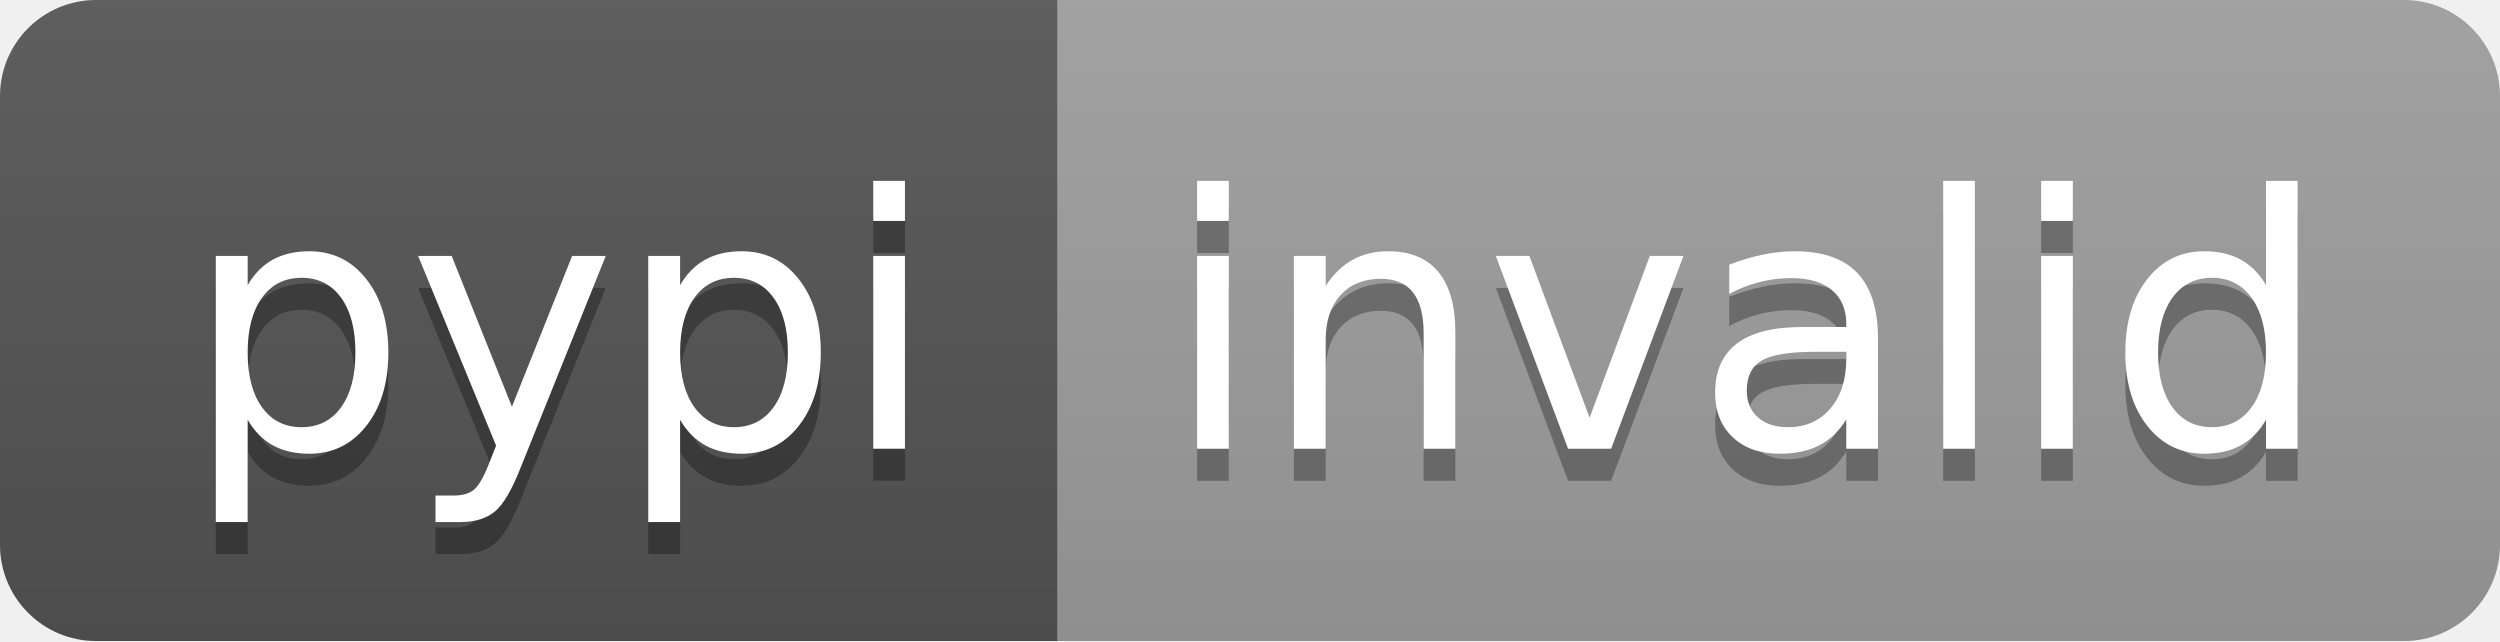
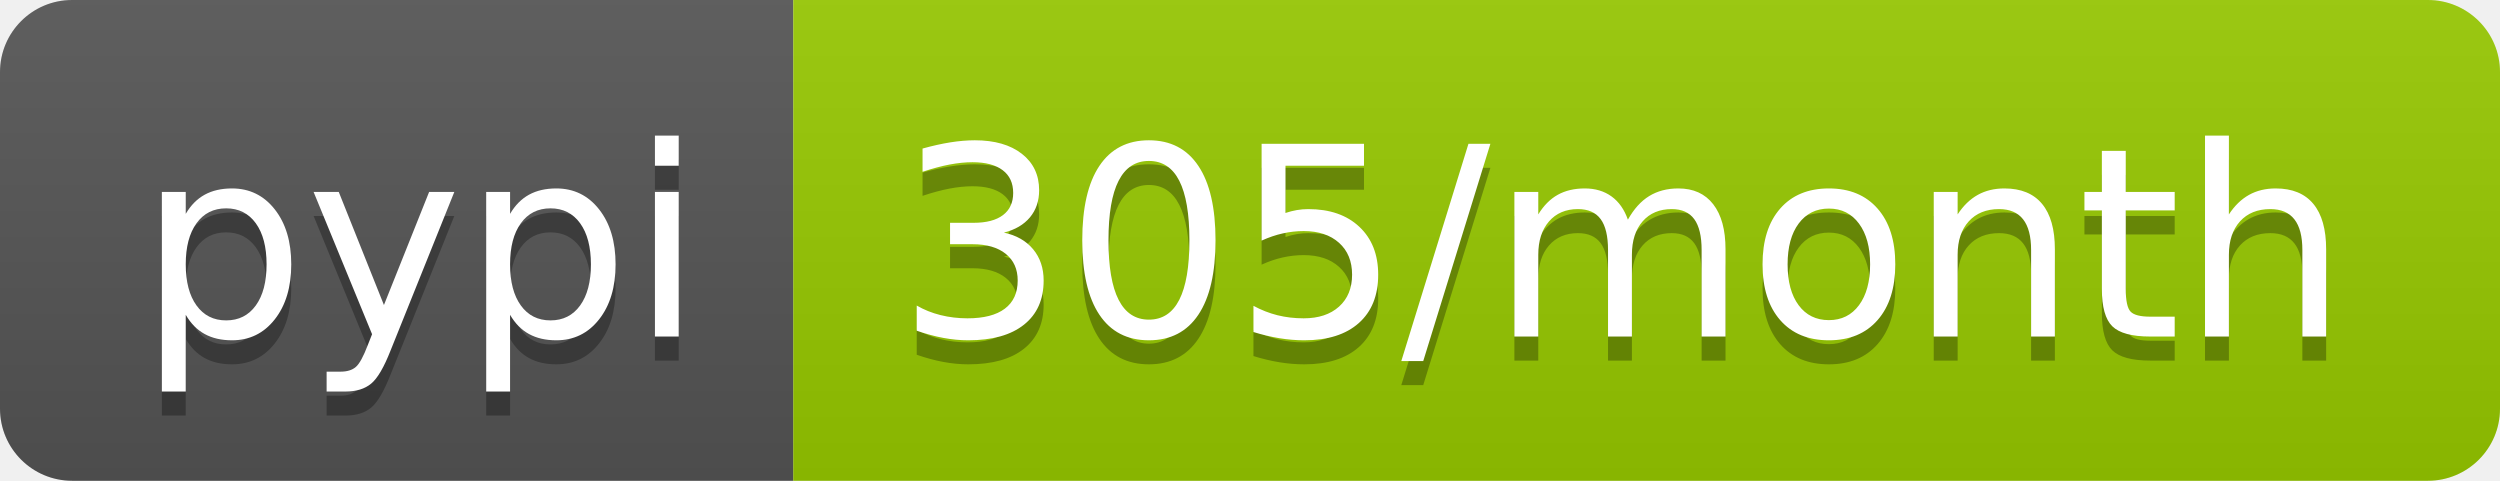
- <svg xmlns="http://www.w3.org/2000/svg" width="78" height="20" role="img" aria-label="pypi: invalid">
+ <svg xmlns="http://www.w3.org/2000/svg" width="104" height="20" role="img" aria-label="pypi: 305/month">
  <linearGradient id="s" x2="0" y2="100%">
    <stop offset="0" stop-color="#bbb" stop-opacity=".1" />
    <stop offset="1" stop-opacity=".1" />
  </linearGradient>
  <clipPath id="r">
-     <rect width="78" height="20" rx="3" fill="#fff" />
+     <rect width="104" height="20" rx="3" fill="#fff" />
  </clipPath>
  <g clip-path="url(#r)">
    <rect width="33" height="20" fill="#555" />
-     <rect x="33" width="45" height="20" fill="#9f9f9f" />
-     <rect width="78" height="20" fill="url(#s)" />
+     <rect x="33" width="71" height="20" fill="#97ca00" />
+     <rect width="104" height="20" fill="url(#s)" />
  </g>
  <g fill="#fff" text-anchor="middle" font-family="Verdana,Geneva,DejaVu Sans,sans-serif" text-rendering="geometricPrecision" font-size="110">
    <text aria-hidden="true" x="175" y="150" fill="#010101" fill-opacity=".3" transform="scale(.1)" textLength="230">pypi</text>
    <text x="175" y="140" transform="scale(.1)" fill="#fff" textLength="230">pypi</text>
-     <text aria-hidden="true" x="545" y="150" fill="#010101" fill-opacity=".3" transform="scale(.1)" textLength="350">invalid</text>
-     <text x="545" y="140" transform="scale(.1)" fill="#fff" textLength="350">invalid</text>
+     <text aria-hidden="true" x="675" y="150" fill="#010101" fill-opacity=".3" transform="scale(.1)" textLength="610">305/month</text>
+     <text x="675" y="140" transform="scale(.1)" fill="#fff" textLength="610">305/month</text>
  </g>
</svg>
